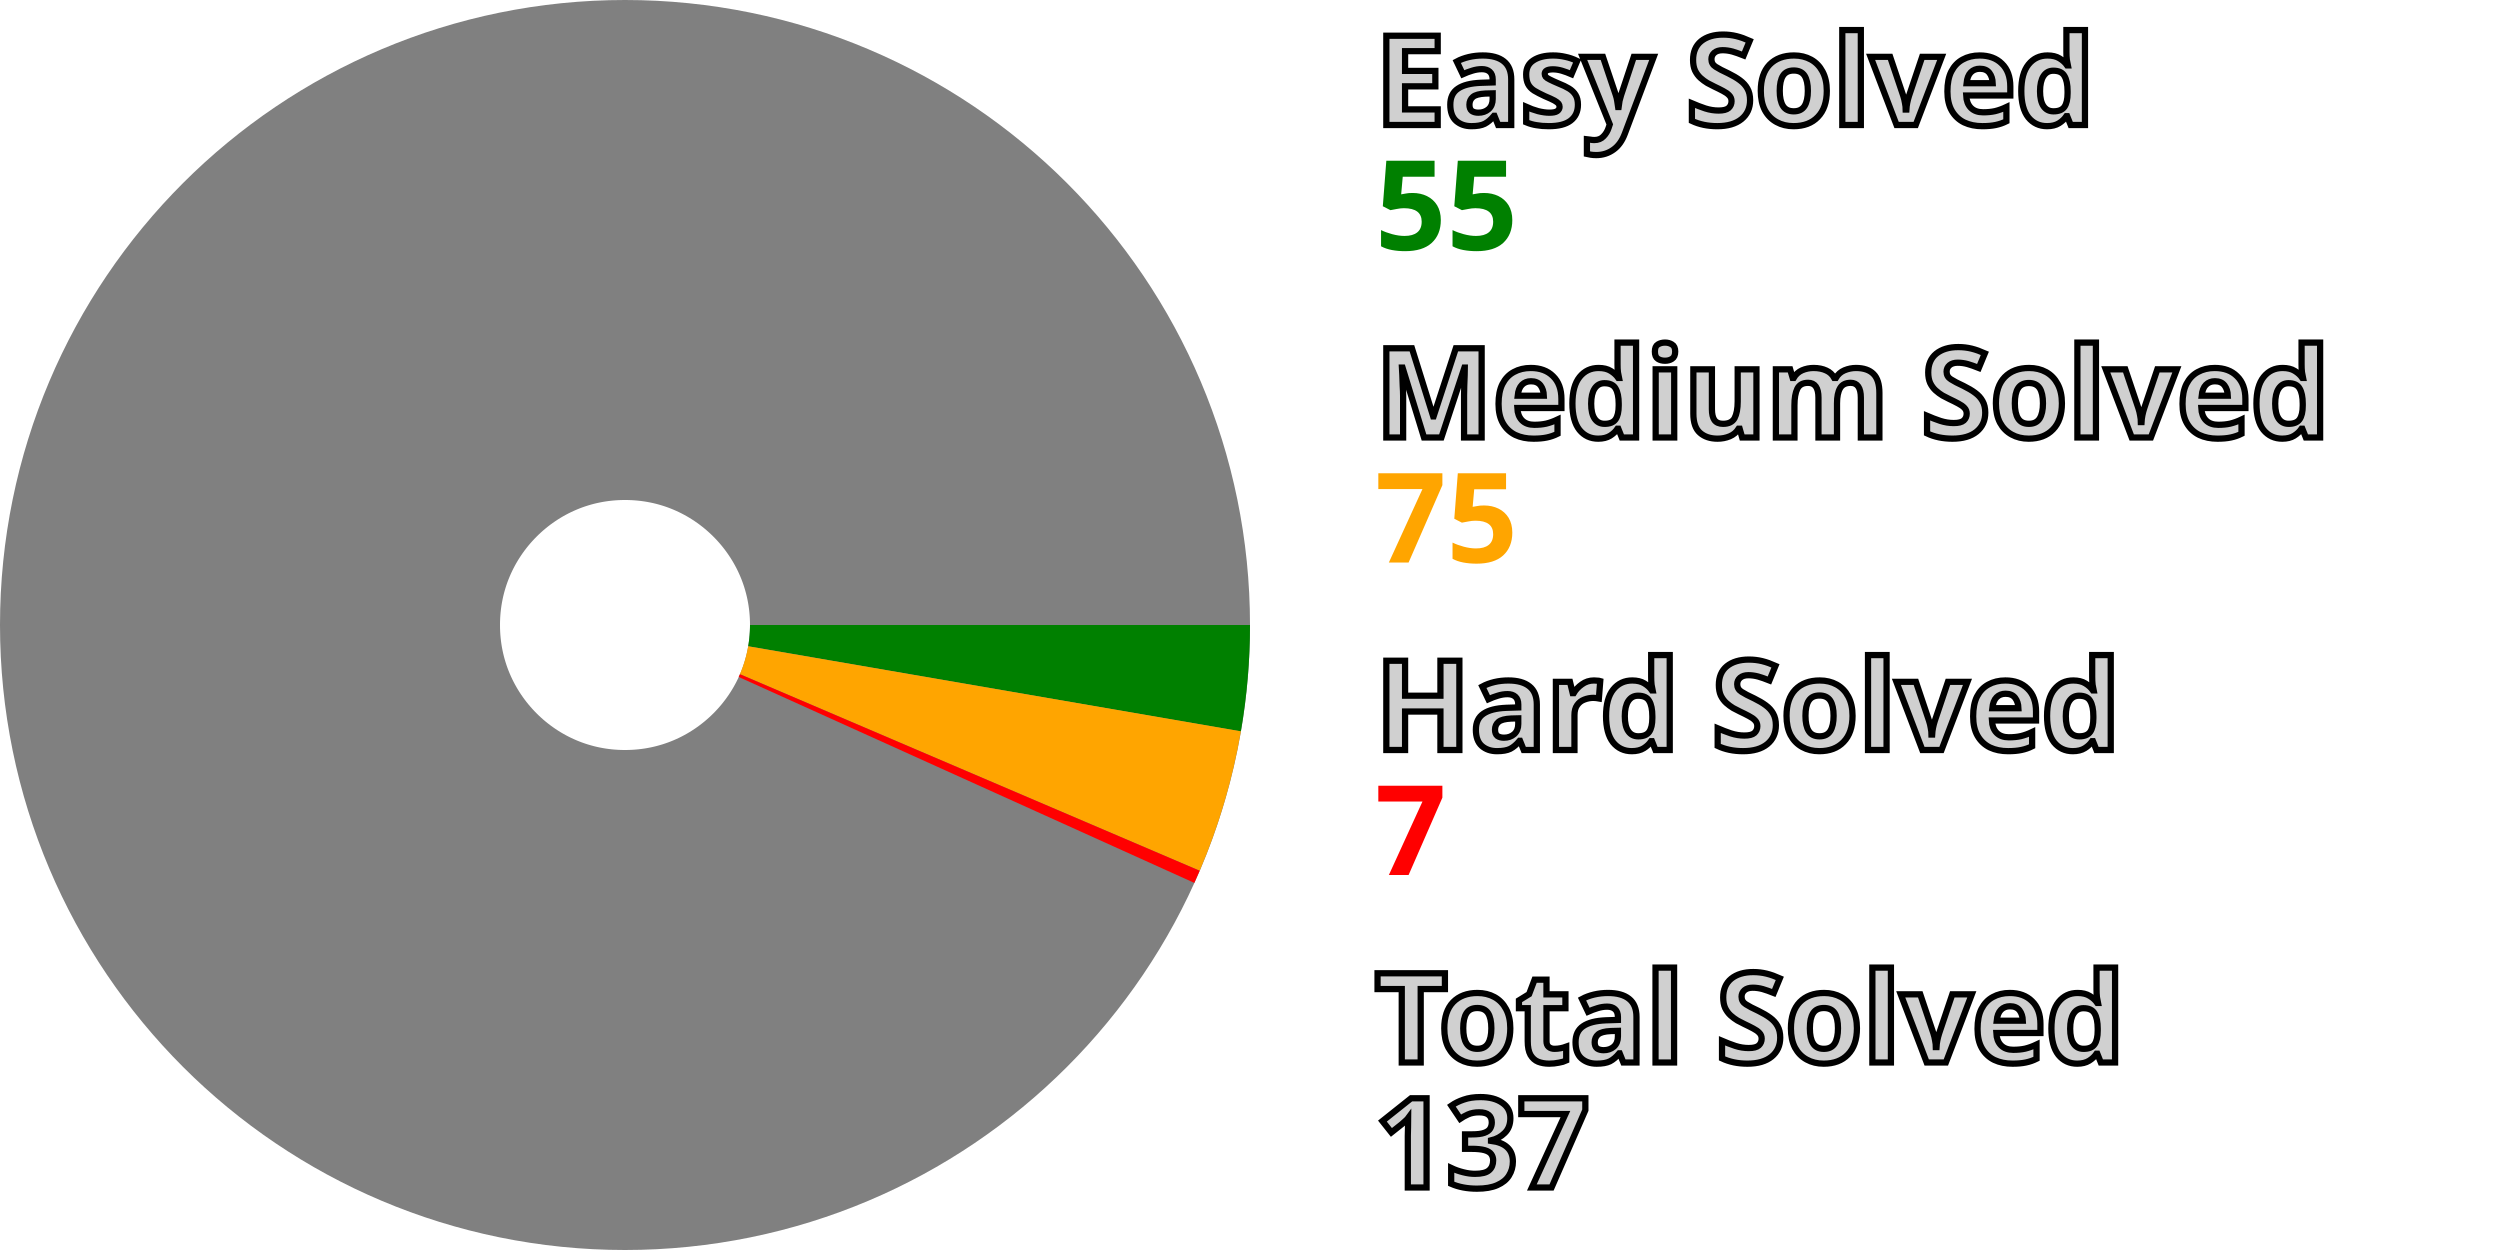
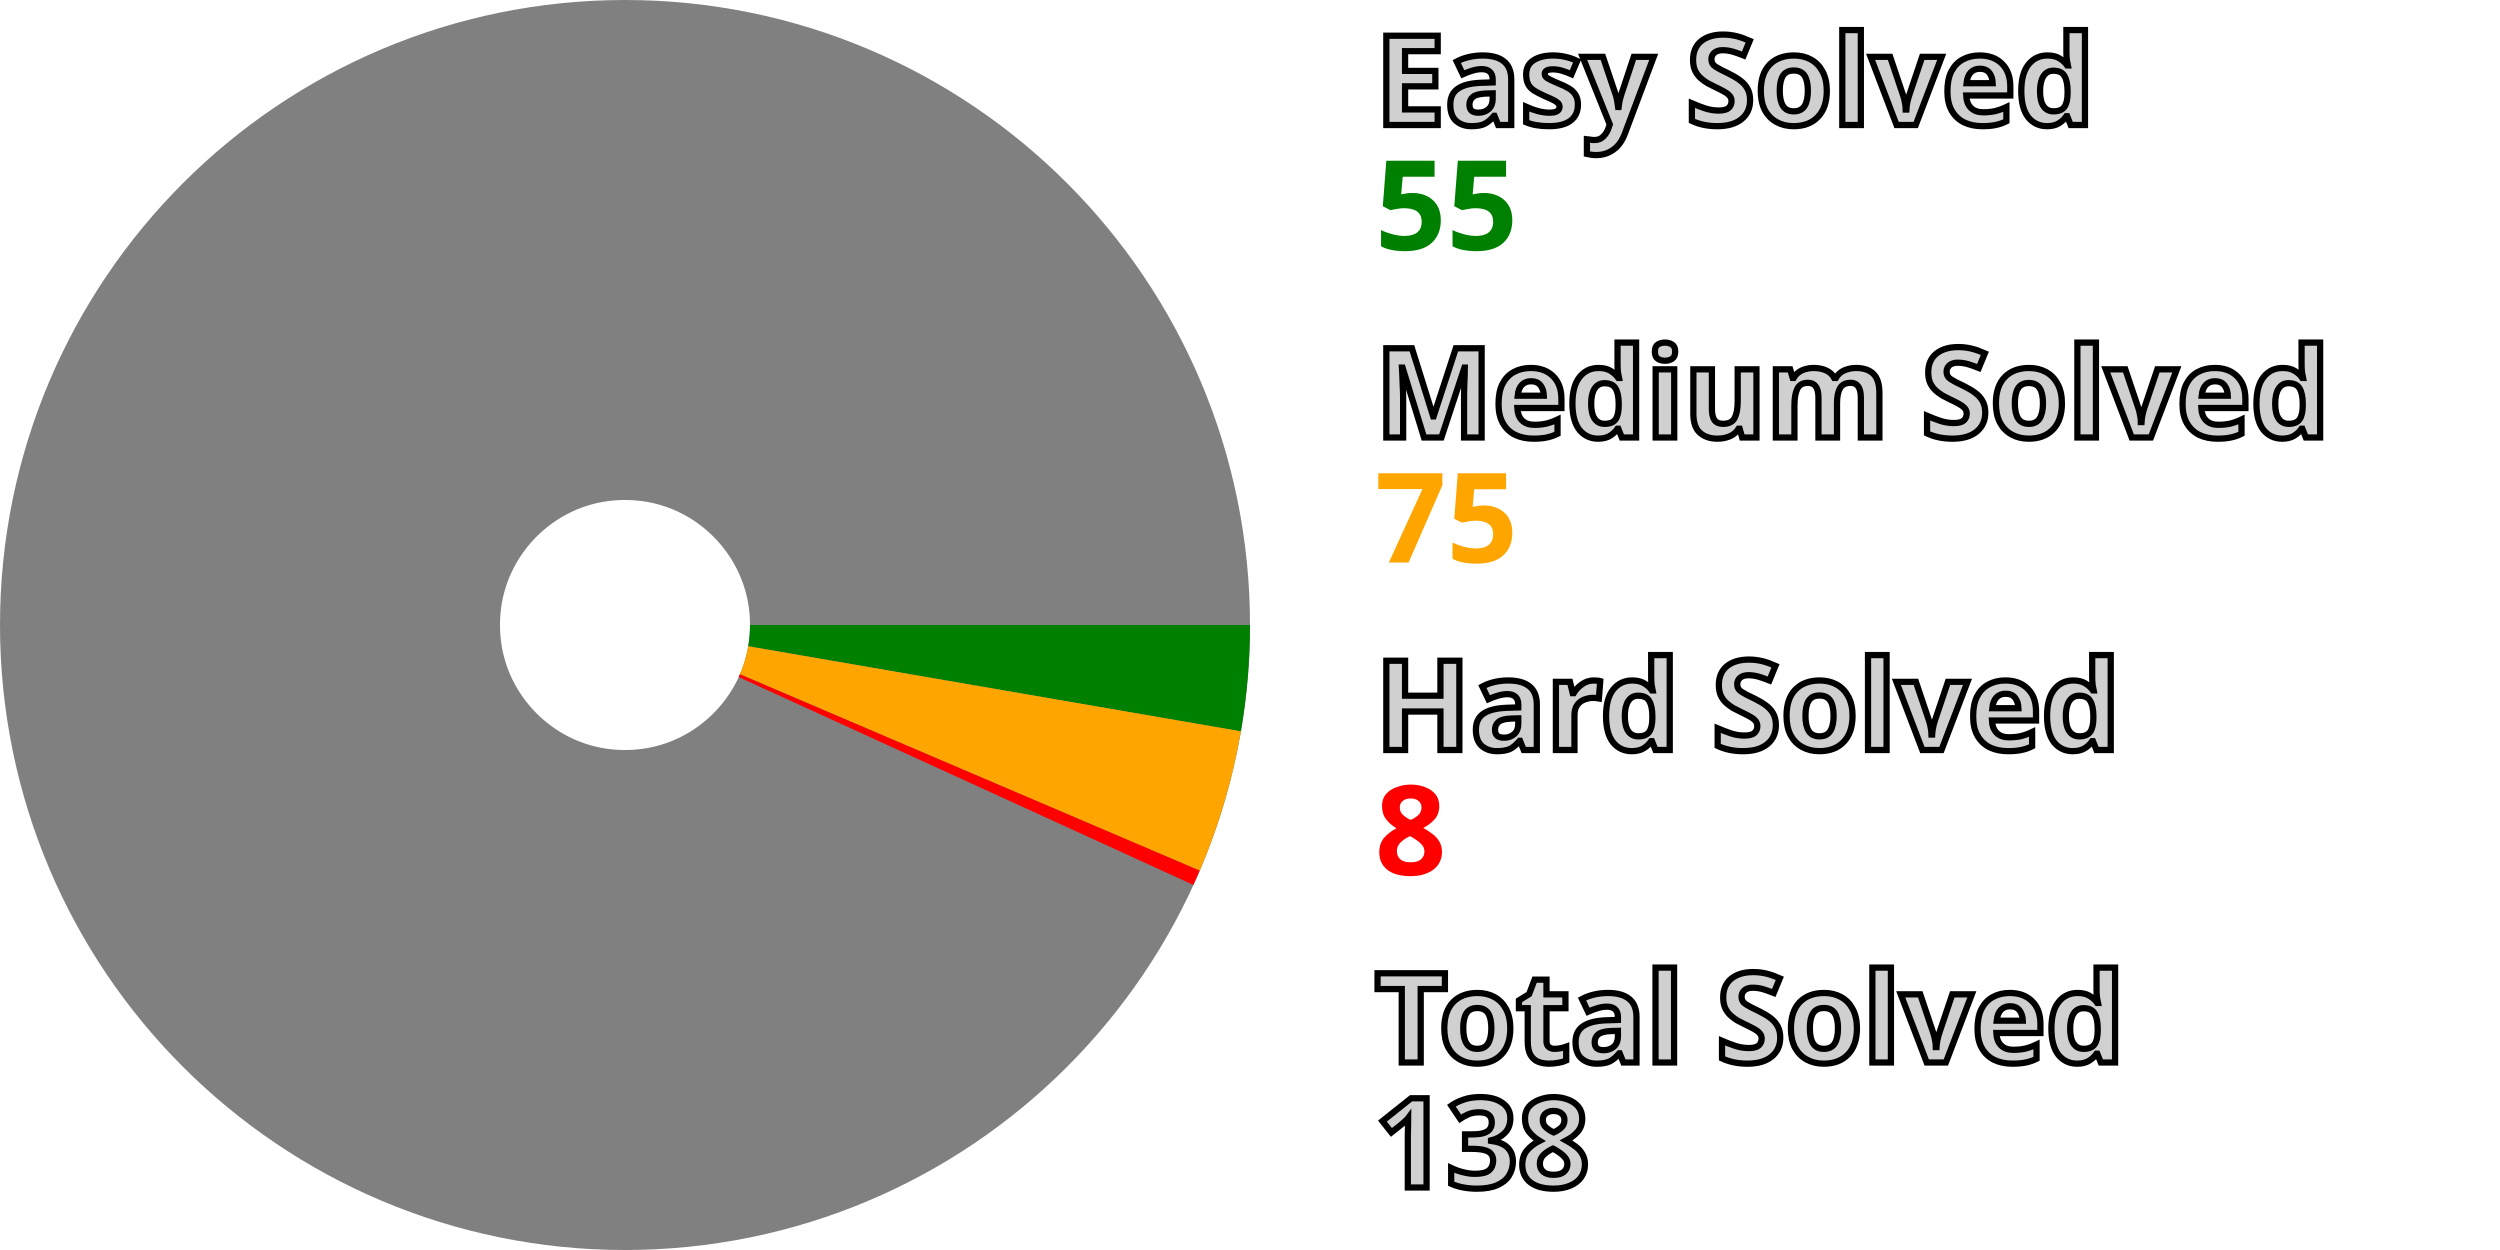
<svg xmlns="http://www.w3.org/2000/svg" width="200" height="100" viewBox="0 0 200 100" stroke-width="40" fill="none">
  <style>.small {font: bold 10px sans-serif; fill: #d0d0d0; stroke: black; stroke-width: 0.5px;}</style>
  <style>.esy {font: bold 10px sans-serif; fill: green;}</style>
  <style>.mdm {font: bold 10px sans-serif; fill: orange;}</style>
  <style>.hrd {font: bold 10px sans-serif; fill: red;}</style>
  <circle cx="50" cy="50" r="30.0" stroke="gray" />
  <path d="M80.0 50 A 30.0 30.0, 0, 0, 1, 79.562 55.105" stroke="green" />
  <path d="M79.562 55.105 A 30.0 30.0, 0, 0, 1, 77.583 61.797" stroke="orange" />
-   <path d="M77.583 61.797 A 30.0 30.0, 0, 0, 1, 77.32 62.395" stroke="red" />
+   <path d="M77.583 61.797 A 30.0 30.0, 0, 0, 1, 77.281 62.48" stroke="red" />
  <text x="110.0" y="10.0" class="small">Easy Solved</text>
  <text x="110.0" y="20.0" class="esy">55</text>
  <text x="110.0" y="35.0" class="small">Medium Solved</text>
  <text x="110.0" y="45.0" class="mdm">75</text>
  <text x="110.0" y="60.0" class="small">Hard Solved</text>
-   <text x="110.0" y="70.0" class="hrd">7</text>
+   <text x="110.0" y="70.0" class="hrd">8</text>
  <text x="110.0" y="85.0" class="small">Total Solved</text>
-   <text x="110.0" y="95.0" class="small">137</text>
+   <text x="110.0" y="95.0" class="small">138</text>
</svg>
